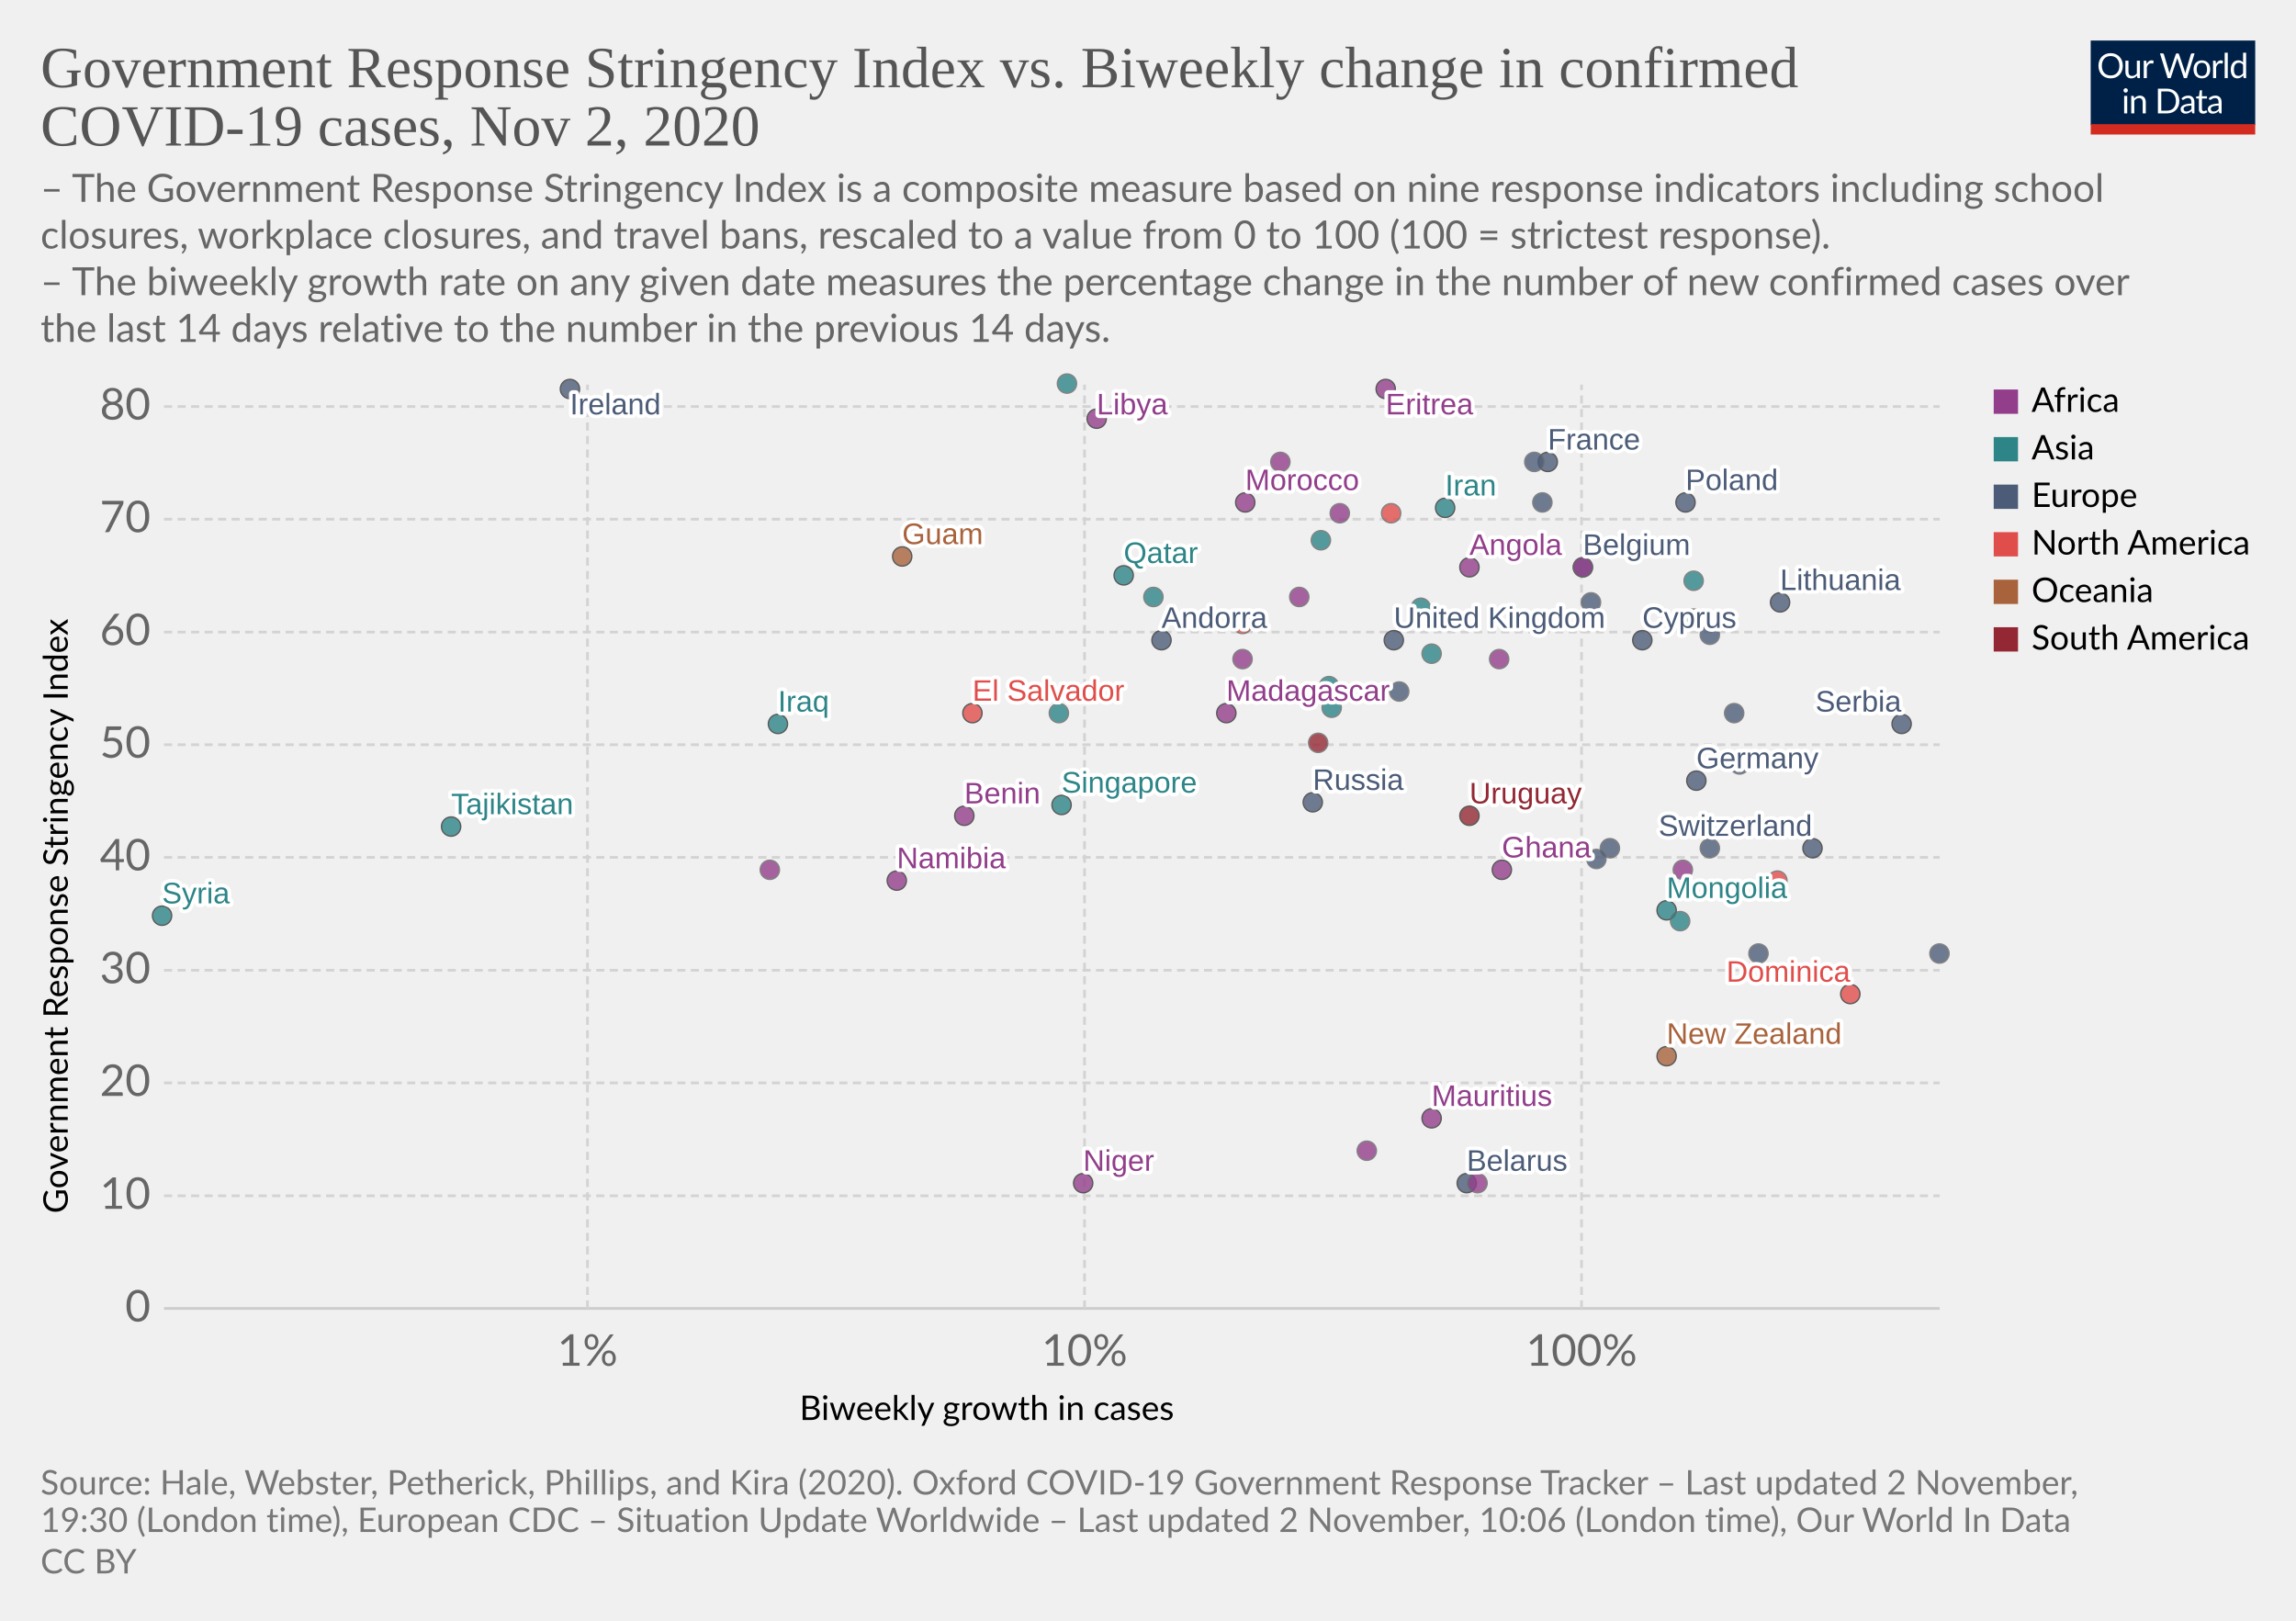
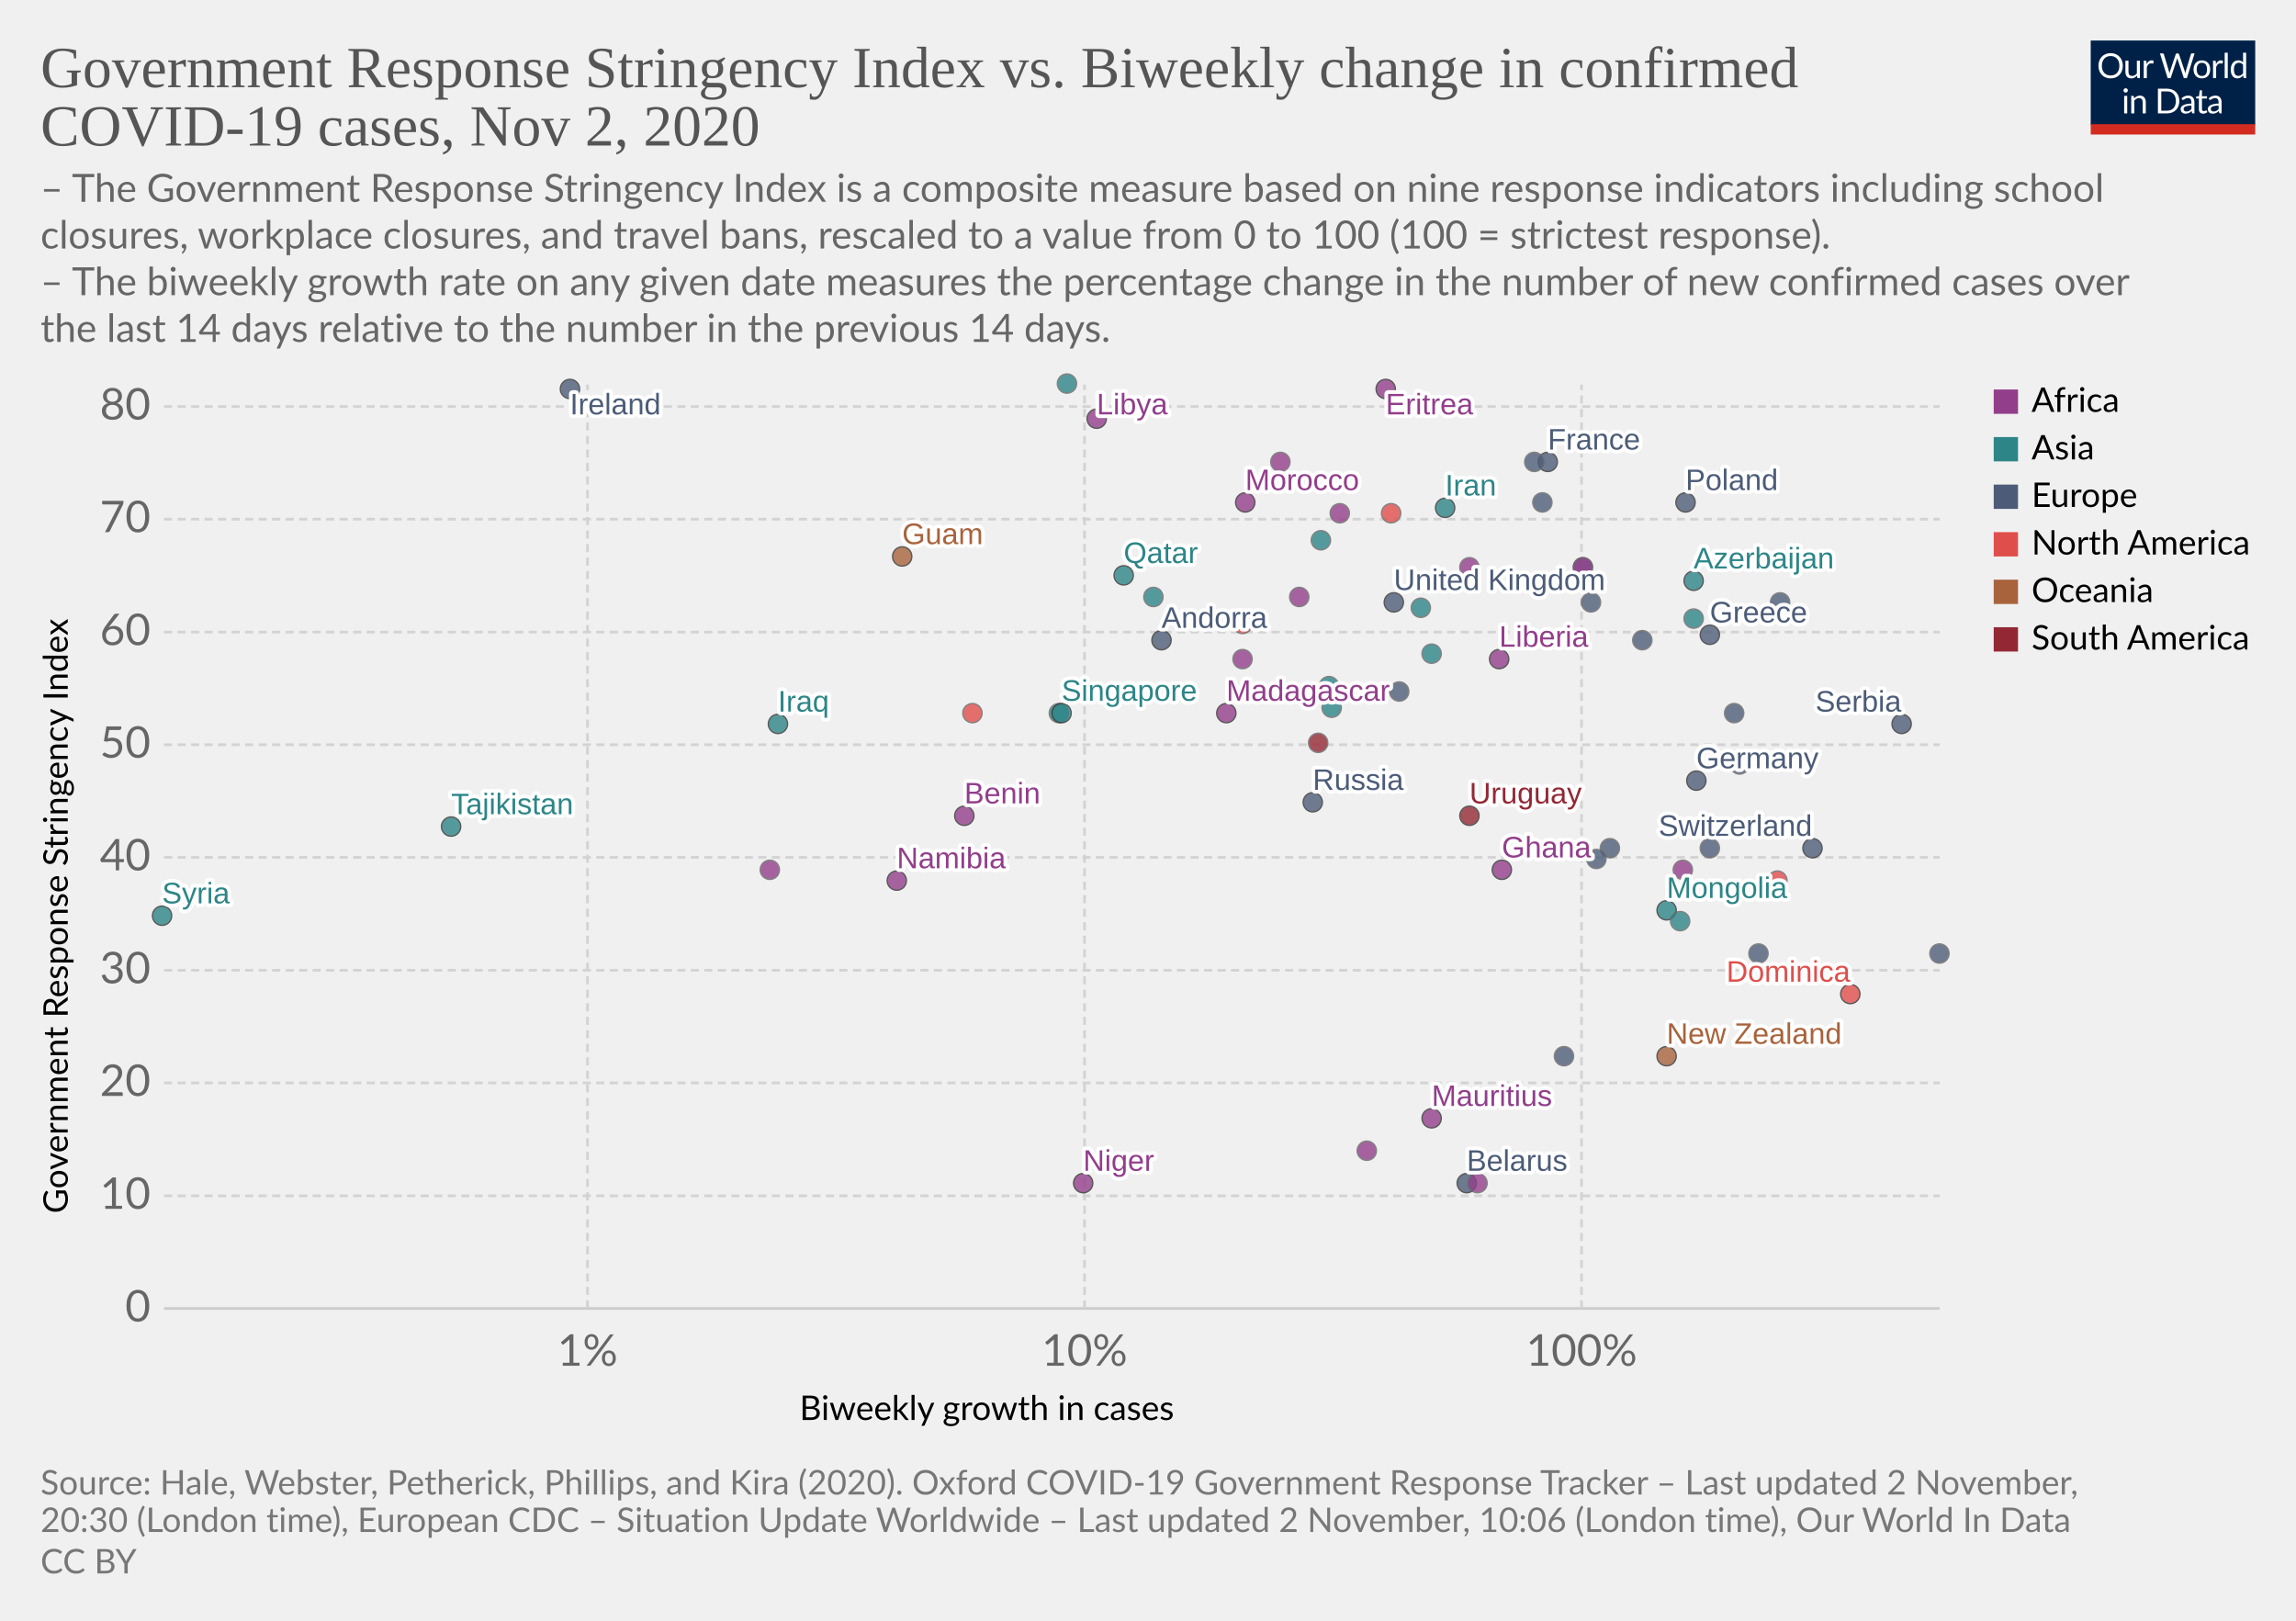
<svg xmlns="http://www.w3.org/2000/svg" version="1.1" style="background-color:#fff;-webkit-font-smoothing:antialiased" width="850" height="600" viewBox="0 0 850 600" font-family="Lato,'Helvetica Neue',Helvetica,Arial,sans-serif" font-size="18" text-rendering="optimizeLegibility">
  <g class="HeaderView">
    <g transform="matrix(.29 0 0 .29 774 15)">
      <svg width="210" height="120" viewBox="0 0 210 120" fill="none">
        <g clip-path="url(#clip0)">
          <path d="M0 0h210v107.89H0V0z" fill="#002147" />
          <path d="M40.98 32.25c0 2.36-.38 4.53-1.12 6.51a14.26 14.26 0 01-8.1 8.4c-1.9.78-4.02 1.17-6.34 1.17a16.6 16.6 0 01-6.33-1.17 14.31 14.31 0 01-8.08-8.4 18.29 18.29 0 01-1.12-6.51c0-2.36.38-4.53 1.12-6.5a14.32 14.32 0 018.07-8.44c1.92-.8 4.03-1.19 6.34-1.19 2.32 0 4.43.4 6.34 1.19 1.92.8 3.56 1.9 4.93 3.34a14.87 14.87 0 013.17 5.1 18.1 18.1 0 011.12 6.5zm-4.38 0c0-1.94-.26-3.68-.8-5.22a10.91 10.91 0 00-2.24-3.89 9.68 9.68 0 00-3.52-2.46 11.95 11.95 0 00-4.62-.86c-1.68 0-3.21.28-4.6.86a9.88 9.88 0 00-3.54 2.46 10.91 10.91 0 00-2.24 3.9c-.53 1.53-.8 3.27-.8 5.2 0 1.94.27 3.68.8 5.22a11.17 11.17 0 002.24 3.9 10.01 10.01 0 003.55 2.44c1.38.56 2.9.83 4.6.83 1.7 0 3.24-.27 4.61-.83a9.8 9.8 0 003.52-2.44 11.17 11.17 0 002.25-3.9c.53-1.54.8-3.28.8-5.21zm26.22-6.54V48H60.5c-.56 0-.9-.27-1.05-.81l-.31-2.4a12.45 12.45 0 01-3.26 2.6c-1.2.64-2.58.96-4.13.96-1.22 0-2.3-.2-3.24-.6a6.52 6.52 0 01-2.33-1.7 7.37 7.37 0 01-1.43-2.67c-.3-1.04-.46-2.2-.46-3.45V25.7h3.91v14.22c0 1.68.38 2.99 1.15 3.91.77.93 1.96 1.39 3.54 1.39 1.16 0 2.24-.27 3.23-.82a10.42 10.42 0 002.8-2.28V25.7h3.91zm8.61 4.47a9.94 9.94 0 012.6-3.56 5.64 5.64 0 013.76-1.3c.47 0 .92.05 1.34.15.44.1.83.27 1.17.49l-.3 2.92c-.09.37-.3.55-.66.55-.2 0-.5-.04-.9-.13a6.21 6.21 0 00-3.24.18c-.54.2-1.03.5-1.47.92-.42.4-.81.9-1.17 1.5-.33.58-.64 1.26-.92 2.02V48H67.7V25.71h2.25c.42 0 .72.08.88.25.16.16.27.44.33.83l.26 3.39zm61.16-13.7L122.75 48h-3.82l-7.99-24.05a21.95 21.95 0 01-.42-1.58 38.36 38.36 0 01-.44 1.58L102.05 48h-3.83L88.4 16.47h3.54c.38 0 .7.1.95.29.26.2.43.43.5.73l6.52 21.9c.1.4.2.83.28 1.28.1.46.2.94.29 1.46l.3-1.46c.12-.47.25-.9.38-1.27l7.41-21.91c.1-.25.26-.48.51-.69.27-.22.58-.33.95-.33h1.23c.38 0 .69.1.92.29.24.2.41.43.53.73l7.4 21.9a28.4 28.4 0 01.68 2.62 29.52 29.52 0 01.52-2.61l6.54-21.91c.07-.27.23-.5.48-.7.27-.21.58-.32.95-.32h3.32zm9.35 8.88c1.63 0 3.1.27 4.4.82a9.43 9.43 0 015.46 5.94c.5 1.4.74 2.98.74 4.73 0 1.76-.25 3.34-.74 4.75a9.43 9.43 0 01-5.46 5.92c-1.3.52-2.77.79-4.4.79-1.64 0-3.12-.27-4.44-.8a9.42 9.42 0 01-3.35-2.3c-.92-1-1.63-2.2-2.13-3.61-.49-1.41-.73-3-.73-4.75s.24-3.33.73-4.73c.5-1.43 1.2-2.64 2.13-3.63a9.4 9.4 0 013.35-2.31c1.32-.55 2.8-.82 4.44-.82zm0 19.89c2.2 0 3.84-.73 4.93-2.2 1.08-1.48 1.63-3.54 1.63-6.18 0-2.66-.55-4.72-1.63-6.2-1.09-1.49-2.73-2.23-4.93-2.23-1.12 0-2.09.2-2.93.57a5.7 5.7 0 00-2.06 1.65 7.5 7.5 0 00-1.24 2.67c-.26 1.04-.4 2.22-.4 3.54 0 2.64.55 4.7 1.64 6.18 1.1 1.47 2.76 2.2 4.99 2.2zm17.97-15.07a9.94 9.94 0 012.6-3.56 5.64 5.64 0 013.76-1.3c.47 0 .91.05 1.34.15.44.1.83.27 1.16.49l-.28 2.92c-.09.37-.31.55-.66.55-.2 0-.5-.04-.9-.13a6.2 6.2 0 00-3.24.18c-.54.2-1.03.5-1.47.92-.43.4-.82.9-1.17 1.5a13.1 13.1 0 00-.92 2.02V48h-3.94V25.71h2.24c.43 0 .72.08.88.25.17.16.28.44.33.83l.27 3.39zm15.04-14.59V48h-3.92V15.6h3.92zm19.55 15.43a6.22 6.22 0 00-2.38-2.05 6.7 6.7 0 00-2.86-.6c-2.07 0-3.66.75-4.77 2.23-1.12 1.48-1.68 3.6-1.68 6.33 0 1.46.13 2.7.38 3.74a7.29 7.29 0 001.1 2.56 4.35 4.35 0 001.78 1.45c.7.3 1.5.46 2.4.46 1.29 0 2.41-.3 3.36-.88a9.6 9.6 0 002.67-2.49V31.02zm3.91-15.43V48h-2.33c-.56 0-.9-.27-1.06-.81l-.35-2.71a12.13 12.13 0 01-3.25 2.77 8.28 8.28 0 01-4.23 1.06 7.31 7.31 0 01-6.14-2.9c-.73-.96-1.3-2.15-1.69-3.57a18.35 18.35 0 01.07-9.48 11.29 11.29 0 011.89-3.7 8.7 8.7 0 017.06-3.34 7.96 7.96 0 016.12 2.62V15.59h3.91zM46.61 70.71V93H42.7V70.71h3.91zm.84-7c0 .39-.08.75-.24 1.09a2.81 2.81 0 01-1.52 1.47 2.67 2.67 0 01-2.16 0 2.9 2.9 0 01-1.45-1.47 2.67 2.67 0 010-2.16c.15-.35.35-.65.6-.9.25-.27.53-.47.85-.62a2.67 2.67 0 012.16 0c.35.15.65.35.9.62.27.25.47.55.62.9.16.34.24.7.24 1.08zm7.97 10.24c.49-.54 1-1.04 1.54-1.48a9.85 9.85 0 013.66-1.84 8.96 8.96 0 015.43.35c.94.4 1.72.97 2.33 1.71a7.36 7.36 0 011.43 2.67c.32 1.04.49 2.19.49 3.45V93h-3.94V78.81c0-1.69-.4-3-1.17-3.92-.76-.93-1.93-1.4-3.5-1.4a6.6 6.6 0 00-3.25.83c-1 .56-1.92 1.31-2.77 2.27V93h-3.94V70.71h2.35c.56 0 .9.28 1.04.82l.3 2.42zm57.7 3.3c0 2.36-.37 4.5-1.11 6.44a14.3 14.3 0 01-3.17 4.98 14.1 14.1 0 01-4.93 3.2c-1.9.76-4.02 1.13-6.33 1.13H85.8V61.47h11.77c2.31 0 4.42.39 6.33 1.15a13.8 13.8 0 018.1 8.18 17.75 17.75 0 011.12 6.45zm-4.37 0c0-1.94-.26-3.67-.8-5.2a10.94 10.94 0 00-2.23-3.87 9.57 9.57 0 00-3.53-2.42 12.23 12.23 0 00-4.61-.83h-7.5v24.62h7.5c1.7 0 3.24-.28 4.61-.84a9.7 9.7 0 003.53-2.4 10.94 10.94 0 002.24-3.87c.53-1.53.8-3.26.8-5.2zm19.8 5.72c-1.8.06-3.34.2-4.62.44-1.26.22-2.3.51-3.1.88-.8.36-1.37.8-1.74 1.3-.35.5-.53 1.05-.53 1.67 0 .58.1 1.1.3 1.52a3 3 0 00.76 1.05c.34.27.73.46 1.17.6.45.11.94.17 1.45.17a7.28 7.28 0 003.5-.81 11.95 11.95 0 002.82-2.2v-4.62zm-12.65-9.11a12.73 12.73 0 013.98-2.66c1.43-.59 3-.88 4.73-.88 1.25 0 2.36.2 3.33.61a6.81 6.81 0 013.94 4.38c.33 1.04.5 2.19.5 3.43V93h-1.74a1.8 1.8 0 01-.88-.18c-.2-.13-.36-.38-.48-.74l-.44-2.12c-.59.55-1.16 1.03-1.72 1.46a9.48 9.48 0 01-3.74 1.7c-.69.15-1.46.23-2.3.23-.87 0-1.69-.12-2.45-.35a5.34 5.34 0 01-3.34-2.93 6.64 6.64 0 01-.49-2.64c0-.88.25-1.72.73-2.53a6.33 6.33 0 012.35-2.17c1.09-.63 2.5-1.15 4.25-1.54 1.75-.41 3.89-.65 6.42-.7v-1.75c0-1.73-.37-3.03-1.12-3.91-.75-.9-1.84-1.34-3.28-1.34-.97 0-1.78.12-2.44.37-.64.23-1.2.5-1.7.81l-1.23.82c-.33.23-.67.35-1 .35-.27 0-.5-.07-.69-.2a2.1 2.1 0 01-.48-.53l-.7-1.25zm27.67 19.5c-1.76 0-3.12-.5-4.07-1.48-.94-.98-1.41-2.4-1.41-4.25V74h-2.68a.9.9 0 01-.6-.2c-.16-.14-.24-.36-.24-.66v-1.56l3.65-.46.9-6.89a.9.9 0 01.29-.52.88.88 0 01.62-.22H142v7.67h6.44V74H142v13.38c0 .94.22 1.63.68 2.09.45.45 1.04.68 1.76.68a3.21 3.21 0 001.85-.53l.55-.35c.16-.12.3-.18.41-.18.2 0 .4.13.55.38l1.15 1.87a7.45 7.45 0 01-2.44 1.5c-.96.35-1.94.52-2.95.52zm19.68-10.4c-1.8.07-3.34.21-4.62.45-1.26.22-2.3.51-3.1.88-.8.36-1.37.8-1.74 1.3-.35.5-.53 1.05-.53 1.67 0 .58.1 1.1.3 1.52.18.42.44.77.76 1.05.34.27.73.46 1.17.6.45.11.94.17 1.45.17a7.3 7.3 0 003.5-.81 12.04 12.04 0 002.82-2.2v-4.62zm-12.65-9.1a12.72 12.72 0 013.99-2.66c1.42-.59 3-.88 4.72-.88 1.25 0 2.36.2 3.33.61a6.81 6.81 0 013.94 4.38c.33 1.04.5 2.19.5 3.43V93h-1.74a1.8 1.8 0 01-.88-.18c-.2-.13-.36-.38-.48-.74l-.44-2.12c-.59.55-1.16 1.03-1.72 1.46a9.48 9.48 0 01-3.74 1.7c-.69.15-1.46.23-2.3.23-.87 0-1.69-.12-2.45-.35a5.33 5.33 0 01-3.34-2.93 6.62 6.62 0 01-.49-2.64c0-.88.25-1.72.73-2.53a6.33 6.33 0 012.35-2.17c1.09-.63 2.5-1.15 4.25-1.54a31.2 31.2 0 016.42-.7v-1.75c0-1.73-.37-3.03-1.12-3.91-.75-.9-1.84-1.34-3.28-1.34-.97 0-1.78.12-2.44.37-.64.23-1.2.5-1.7.81-.46.3-.87.57-1.22.82-.34.23-.68.35-1.02.35-.26 0-.49-.07-.68-.2a1.88 1.88 0 01-.48-.53l-.7-1.25z" fill="#fff" />
          <path fill="#D42B21" d="M0 106.79h210V120H0z" />
        </g>
        <defs>
          <clipPath id="clip0">
            <path fill="#fff" d="M0 0h210v120H0z" />
          </clipPath>
        </defs>
      </svg>
    </g>
    <a href="https://ourworldindata.org/grapher/government-response-stringency-index-vs-biweekly-change-in-confirmed-covid-19-cases?time=latest" target="_blank" rel="noopener" font-family="&quot;Playfair Display&quot;,Georgia,&quot;Times New Roman&quot;,serif">
      <text font-size="21.6" x="15" y="32.3" fill="#555">
        <tspan x="15" y="32.28">Government Response Stringency Index vs. Biweekly change in confirmed</tspan>
        <tspan x="15" y="53.88">COVID-19 cases, Nov 2, 2020</tspan>
      </text>
    </a>
    <text font-size="14.4" x="15" y="74.7" fill="#666">
      <tspan x="15" y="74.72">– The Government Response Stringency Index is a composite measure based on nine response indicators including school</tspan>
      <tspan x="15" y="92">closures, workplace closures, and travel bans, rescaled to a value from 0 to 100 (100 = strictest response).</tspan>
      <tspan x="15" y="109.28"> – The biweekly growth rate on any given date measures the percentage change in the number of new confirmed cases over</tspan>
      <tspan x="15" y="126.56">the last 14 days relative to the number in the previous 14 days.</tspan>
    </text>
  </g>
  <g class="ScatterPlot">
    <g class="DualAxisView">
      <g class="HorizontalAxis">
        <text font-size="12.6" x="296" y="525.7">
          <tspan x="295.99" y="525.68">Biweekly growth in cases</tspan>
        </text>
        <text x="217.5" y="505.6" fill="#666" text-anchor="middle" font-size="16.2">1%</text>
        <text x="401.5" y="505.6" fill="#666" text-anchor="middle" font-size="16.2">10%</text>
        <text x="585.5" y="505.6" fill="#666" text-anchor="middle" font-size="16.2">100%</text>
      </g>
      <g class="VerticalAxis">
        <text font-size="12.6" x="-449.2" y="25.1" transform="rotate(-90)">
          <tspan x="-449.2" y="25.08">Government Response Stringency Index</tspan>
        </text>
        <text x="55.74" y="484.4" fill="#666" dominant-baseline="middle" text-anchor="end" font-size="16.2">0</text>
        <text x="55.74" y="442.7" fill="#666" dominant-baseline="middle" text-anchor="end" font-size="16.2">10</text>
        <text x="55.74" y="400.9" fill="#666" dominant-baseline="middle" text-anchor="end" font-size="16.2">20</text>
        <text x="55.74" y="359.2" fill="#666" dominant-baseline="middle" text-anchor="end" font-size="16.2">30</text>
        <text x="55.74" y="317.4" fill="#666" dominant-baseline="middle" text-anchor="end" font-size="16.2">40</text>
        <text x="55.74" y="275.7" fill="#666" dominant-baseline="middle" text-anchor="end" font-size="16.2">50</text>
        <text x="55.74" y="234" fill="#666" dominant-baseline="middle" text-anchor="end" font-size="16.2">60</text>
        <text x="55.74" y="192.2" fill="#666" dominant-baseline="middle" text-anchor="end" font-size="16.2">70</text>
        <text x="55.74" y="150.5" fill="#666" dominant-baseline="middle" text-anchor="end" font-size="16.2">80</text>
      </g>
      <g class="AxisGridLines horizontalLines">
        <path stroke="#ccc" d="M60.74 484.4h657.35" />
        <path stroke="#d3d3d3" stroke-dasharray="3,2" d="M60.74 442.7h657.35M60.74 400.9h657.35M60.74 359.2h657.35M60.74 317.4h657.35M60.74 275.7h657.35M60.74 234h657.35M60.74 192.2h657.35M60.74 150.5h657.35" />
      </g>
      <g class="AxisGridLines verticalLines" stroke="#d3d3d3" stroke-dasharray="3,2">
        <path d="M217.5 484.4v-342M401.5 484.4v-342M585.5 484.4v-342" />
      </g>
    </g>
    <g class="PointsWithLabels clickable" clip-path="url(#a)" font-family="Arial, sans-serif">
      <path fill="rgba(255,255,255,0)" d="M60.74 142.4h657.35v342H60.74z" />
      <defs>
        <clipPath id="a">
          <path d="M50.74 132.4h677.35v362H50.74z" />
        </clipPath>
      </defs>
      <g class="key-United-Kingdom_0">
-         <circle cx="516" cy="237" r="3.57" fill="#4C5C78" opacity=".8" stroke="#333" stroke-width=".5" />
+         <circle cx="516" cy="223" r="3.57" fill="#4C5C78" opacity=".8" stroke="#333" stroke-width=".5" />
      </g>
      <g class="key-Ireland_0">
        <circle cx="211" cy="144" r="3.57" fill="#4C5C78" opacity=".8" stroke="#333" stroke-width=".5" />
      </g>
      <g class="key-France_0">
        <circle cx="573" cy="171" r="3.57" fill="#4C5C78" opacity=".8" stroke="#333" stroke-width=".5" />
      </g>
      <g class="key-Belgium_0">
-         <circle cx="586" cy="210" r="3.57" fill="#4C5C78" opacity=".8" stroke="#333" stroke-width=".5" />
+         <circle cx="586" cy="210" r="3.57" fill="#4C5C78" opacity=".8" stroke="#666" stroke-width=".5" />
      </g>
      <g class="key-Germany_0">
        <circle cx="628" cy="289" r="3.57" fill="#4C5C78" opacity=".8" stroke="#333" stroke-width=".5" />
      </g>
      <g class="key-Switzerland_0">
        <circle cx="671" cy="314" r="3.57" fill="#4C5C78" opacity=".8" stroke="#333" stroke-width=".5" />
      </g>
      <g class="key-Poland_0">
        <circle cx="624" cy="186" r="3.57" fill="#4C5C78" opacity=".8" stroke="#333" stroke-width=".5" />
      </g>
      <g class="key-Russia_0">
        <circle cx="486" cy="297" r="3.57" fill="#4C5C78" opacity=".8" stroke="#333" stroke-width=".5" />
      </g>
      <g class="key-Andorra_0">
        <circle cx="430" cy="237" r="3.57" fill="#4C5C78" opacity=".8" stroke="#333" stroke-width=".5" />
      </g>
      <g class="key-Angola_0">
-         <circle cx="544" cy="210" r="3.57" fill="#923E8B" opacity=".8" stroke="#333" stroke-width=".5" />
+         <circle cx="544" cy="210" r="3.57" fill="#923E8B" opacity=".8" stroke="#666" stroke-width=".5" />
      </g>
      <g class="key-Azerbaijan_0">
-         <circle cx="627" cy="215" r="3.57" fill="#2D8587" opacity=".8" stroke="#666" stroke-width=".5" />
+         <circle cx="627" cy="215" r="3.57" fill="#2D8587" opacity=".8" stroke="#333" stroke-width=".5" />
      </g>
      <g class="key-Malaysia_0">
        <circle cx="526" cy="225" r="3.57" fill="#2D8587" opacity=".8" stroke="#666" stroke-width=".5" />
      </g>
      <g class="key-Madagascar_0">
        <circle cx="454" cy="264" r="3.57" fill="#923E8B" opacity=".8" stroke="#333" stroke-width=".5" />
      </g>
      <g class="key-Lithuania_0">
-         <circle cx="659" cy="223" r="3.57" fill="#4C5C78" opacity=".8" stroke="#333" stroke-width=".5" />
+         <circle cx="659" cy="223" r="3.57" fill="#4C5C78" opacity=".8" stroke="#666" stroke-width=".5" />
      </g>
      <g class="key-Libya_0">
        <circle cx="406" cy="155" r="3.57" fill="#923E8B" opacity=".8" stroke="#333" stroke-width=".5" />
      </g>
      <g class="key-Liberia_0">
-         <circle cx="555" cy="244" r="3.57" fill="#923E8B" opacity=".8" stroke="#666" stroke-width=".5" />
+         <circle cx="555" cy="244" r="3.57" fill="#923E8B" opacity=".8" stroke="#333" stroke-width=".5" />
      </g>
      <g class="key-Kyrgyzstan_0">
        <circle cx="530" cy="242" r="3.57" fill="#2D8587" opacity=".8" stroke="#666" stroke-width=".5" />
      </g>
      <g class="key-South-Korea_0">
        <circle cx="492" cy="254" r="3.57" fill="#2D8587" opacity=".8" stroke="#666" stroke-width=".5" />
      </g>
      <g class="key-Kenya_0">
        <circle cx="586" cy="210" r="3.57" fill="#923E8B" opacity=".8" stroke="#666" stroke-width=".5" />
      </g>
      <g class="key-Iraq_0">
        <circle cx="288" cy="268" r="3.57" fill="#2D8587" opacity=".8" stroke="#333" stroke-width=".5" />
      </g>
      <g class="key-Iran_0">
        <circle cx="535" cy="188" r="3.57" fill="#2D8587" opacity=".8" stroke="#333" stroke-width=".5" />
      </g>
      <g class="key-Hungary_0">
        <circle cx="596" cy="314" r="3.57" fill="#4C5C78" opacity=".8" stroke="#666" stroke-width=".5" />
      </g>
      <g class="key-Belarus_0">
        <circle cx="543" cy="438" r="3.57" fill="#4C5C78" opacity=".8" stroke="#333" stroke-width=".5" />
      </g>
      <g class="key-Benin_0">
        <circle cx="357" cy="302" r="3.57" fill="#923E8B" opacity=".8" stroke="#333" stroke-width=".5" />
      </g>
      <g class="key-Bosnia-and-Herzegovina_0">
        <circle cx="633" cy="314" r="3.57" fill="#4C5C78" opacity=".8" stroke="#666" stroke-width=".5" />
      </g>
      <g class="key-Bulgaria_0">
        <circle cx="644" cy="283" r="3.57" fill="#4C5C78" opacity=".8" stroke="#666" stroke-width=".5" />
      </g>
      <g class="key-Burundi_0">
        <circle cx="547" cy="438" r="3.57" fill="#923E8B" opacity=".8" stroke="#666" stroke-width=".5" />
      </g>
      <g class="key-Canada_0">
        <circle cx="460" cy="231" r="3.57" fill="#E04E4B" opacity=".8" stroke="#666" stroke-width=".5" />
      </g>
      <g class="key-Uruguay_0">
        <circle cx="544" cy="302" r="3.57" fill="#932834" opacity=".8" stroke="#333" stroke-width=".5" />
      </g>
      <g class="key-Romania_0">
        <circle cx="518" cy="256" r="3.57" fill="#4C5C78" opacity=".8" stroke="#666" stroke-width=".5" />
      </g>
      <g class="key-Puerto-Rico_0">
        <circle cx="515" cy="190" r="3.57" fill="#E04E4B" opacity=".8" stroke="#666" stroke-width=".5" />
      </g>
      <g class="key-Portugal_0">
        <circle cx="589" cy="223" r="3.57" fill="#4C5C78" opacity=".8" stroke="#666" stroke-width=".5" />
      </g>
      <g class="key-Pakistan_0">
        <circle cx="493" cy="262" r="3.57" fill="#2D8587" opacity=".8" stroke="#666" stroke-width=".5" />
      </g>
      <g class="key-Niger_0">
        <circle cx="401" cy="438" r="3.57" fill="#923E8B" opacity=".8" stroke="#333" stroke-width=".5" />
      </g>
      <g class="key-New-Zealand_0">
        <circle cx="617" cy="391" r="3.57" fill="#A8633C" opacity=".8" stroke="#333" stroke-width=".5" />
      </g>
      <g class="key-Namibia_0">
        <circle cx="332" cy="326" r="3.57" fill="#923E8B" opacity=".8" stroke="#333" stroke-width=".5" />
      </g>
      <g class="key-Mozambique_0">
        <circle cx="481" cy="221" r="3.57" fill="#923E8B" opacity=".8" stroke="#666" stroke-width=".5" />
      </g>
      <g class="key-Morocco_0">
        <circle cx="461" cy="186" r="3.57" fill="#923E8B" opacity=".8" stroke="#333" stroke-width=".5" />
      </g>
      <g class="key-Mongolia_0">
        <circle cx="617" cy="337" r="3.57" fill="#2D8587" opacity=".8" stroke="#333" stroke-width=".5" />
      </g>
      <g class="key-Mauritania_0">
        <circle cx="506" cy="426" r="3.57" fill="#923E8B" opacity=".8" stroke="#666" stroke-width=".5" />
      </g>
      <g class="key-Croatia_0">
        <circle cx="651" cy="353" r="3.57" fill="#4C5C78" opacity=".8" stroke="#666" stroke-width=".5" />
      </g>
      <g class="key-China_0">
        <circle cx="395" cy="142" r="3.57" fill="#2D8587" opacity=".8" stroke="#666" stroke-width=".5" />
      </g>
      <g class="key-Bermuda_0">
        <circle cx="658" cy="326" r="3.57" fill="#E04E4B" opacity=".8" stroke="#666" stroke-width=".5" />
      </g>
      <g class="key-Dominica_0">
        <circle cx="685" cy="368" r="3.57" fill="#E04E4B" opacity=".8" stroke="#333" stroke-width=".5" />
      </g>
      <g class="key-Ecuador_0">
        <circle cx="488" cy="275" r="3.57" fill="#932834" opacity=".8" stroke="#666" stroke-width=".5" />
      </g>
      <g class="key-Kuwait_0">
        <circle cx="427" cy="221" r="3.57" fill="#2D8587" opacity=".8" stroke="#666" stroke-width=".5" />
      </g>
      <g class="key-Mauritius_0">
        <circle cx="530" cy="414" r="3.57" fill="#923E8B" opacity=".8" stroke="#333" stroke-width=".5" />
      </g>
      <g class="key-Egypt_0">
        <circle cx="496" cy="190" r="3.57" fill="#923E8B" opacity=".8" stroke="#666" stroke-width=".5" />
      </g>
      <g class="key-Uganda_0">
        <circle cx="460" cy="244" r="3.57" fill="#923E8B" opacity=".8" stroke="#666" stroke-width=".5" />
      </g>
      <g class="key-Turkey_0">
        <circle cx="489" cy="200" r="3.57" fill="#2D8587" opacity=".8" stroke="#666" stroke-width=".5" />
      </g>
      <g class="key-Tunisia_0">
        <circle cx="474" cy="171" r="3.57" fill="#923E8B" opacity=".8" stroke="#666" stroke-width=".5" />
      </g>
      <g class="key-United-Arab-Emirates_0">
        <circle cx="392" cy="264" r="3.57" fill="#2D8587" opacity=".8" stroke="#666" stroke-width=".5" />
      </g>
      <g class="key-Tajikistan_0">
        <circle cx="167" cy="306" r="3.57" fill="#2D8587" opacity=".8" stroke="#333" stroke-width=".5" />
      </g>
      <g class="key-Syria_0">
        <circle cx="60" cy="339" r="3.57" fill="#2D8587" opacity=".8" stroke="#333" stroke-width=".5" />
      </g>
      <g class="key-South-Africa_0">
        <circle cx="285" cy="322" r="3.57" fill="#923E8B" opacity=".8" stroke="#666" stroke-width=".5" />
      </g>
      <g class="key-Slovakia_0">
        <circle cx="568" cy="171" r="3.57" fill="#4C5C78" opacity=".8" stroke="#666" stroke-width=".5" />
      </g>
      <g class="key-Singapore_0">
-         <circle cx="393" cy="298" r="3.57" fill="#2D8587" opacity=".8" stroke="#333" stroke-width=".5" />
+         <circle cx="393" cy="264" r="3.57" fill="#2D8587" opacity=".8" stroke="#333" stroke-width=".5" />
      </g>
      <g class="key-Serbia_0">
        <circle cx="704" cy="268" r="3.57" fill="#4C5C78" opacity=".8" stroke="#333" stroke-width=".5" />
      </g>
      <g class="key-Sri-Lanka_0">
        <circle cx="622" cy="341" r="3.57" fill="#2D8587" opacity=".8" stroke="#666" stroke-width=".5" />
      </g>
      <g class="key-Greece_0">
-         <circle cx="633" cy="235" r="3.57" fill="#4C5C78" opacity=".8" stroke="#666" stroke-width=".5" />
+         <circle cx="633" cy="235" r="3.57" fill="#4C5C78" opacity=".8" stroke="#333" stroke-width=".5" />
      </g>
      <g class="key-Ghana_0">
        <circle cx="556" cy="322" r="3.57" fill="#923E8B" opacity=".8" stroke="#333" stroke-width=".5" />
      </g>
      <g class="key-Georgia_0">
        <circle cx="627" cy="229" r="3.57" fill="#2D8587" opacity=".8" stroke="#666" stroke-width=".5" />
      </g>
      <g class="key-Djibouti_0">
        <circle cx="623" cy="322" r="3.57" fill="#923E8B" opacity=".8" stroke="#666" stroke-width=".5" />
      </g>
+       <g class="key-Estonia_0">
+         <circle cx="579" cy="391" r="3.57" fill="#4C5C78" opacity=".8" stroke="#666" stroke-width=".5" />
+       </g>
      <g class="key-Eritrea_0">
        <circle cx="513" cy="144" r="3.57" fill="#923E8B" opacity=".8" stroke="#333" stroke-width=".5" />
      </g>
      <g class="key-Denmark_0">
        <circle cx="591" cy="318" r="3.57" fill="#4C5C78" opacity=".8" stroke="#666" stroke-width=".5" />
      </g>
      <g class="key-Czech-Republic_0">
        <circle cx="571" cy="186" r="3.57" fill="#4C5C78" opacity=".8" stroke="#666" stroke-width=".5" />
      </g>
      <g class="key-Cyprus_0">
-         <circle cx="608" cy="237" r="3.57" fill="#4C5C78" opacity=".8" stroke="#333" stroke-width=".5" />
+         <circle cx="608" cy="237" r="3.57" fill="#4C5C78" opacity=".8" stroke="#666" stroke-width=".5" />
      </g>
      <g class="key-Qatar_0">
        <circle cx="416" cy="213" r="3.57" fill="#2D8587" opacity=".8" stroke="#333" stroke-width=".5" />
      </g>
      <g class="key-San-Marino_0">
        <circle cx="718" cy="353" r="3.57" fill="#4C5C78" opacity=".8" stroke="#666" stroke-width=".5" />
      </g>
      <g class="key-Guam_0">
        <circle cx="334" cy="206" r="3.57" fill="#A8633C" opacity=".8" stroke="#333" stroke-width=".5" />
      </g>
      <g class="key-El-Salvador_0">
-         <circle cx="360" cy="264" r="3.57" fill="#E04E4B" opacity=".8" stroke="#333" stroke-width=".5" />
+         <circle cx="360" cy="264" r="3.57" fill="#E04E4B" opacity=".8" stroke="#666" stroke-width=".5" />
      </g>
      <g class="key-Kosovo_0">
        <circle cx="642" cy="264" r="3.57" fill="#4C5C78" opacity=".8" stroke="#666" stroke-width=".5" />
      </g>
      <g class="backgroundLabels" fill="#333" font-size="11" font-weight="400">
-         <text x="516" y="232.43" fill="#fff" stroke="#fff" stroke-linecap="round" stroke-linejoin="round" stroke-width=".25em">United Kingdom</text>
-         <text x="516" y="232.43" fill="#4C5C78">United Kingdom</text>
+         <text x="516" y="218.43" fill="#fff" stroke="#fff" stroke-linecap="round" stroke-linejoin="round" stroke-width=".25em">United Kingdom</text>
+         <text x="516" y="218.43" fill="#4C5C78">United Kingdom</text>
        <text x="211" y="153.4" fill="#fff" stroke="#fff" stroke-linecap="round" stroke-linejoin="round" stroke-width=".25em">Ireland</text>
        <text x="211" y="153.4" fill="#4C5C78">Ireland</text>
        <text x="573" y="166.43" fill="#fff" stroke="#fff" stroke-linecap="round" stroke-linejoin="round" stroke-width=".25em">France</text>
        <text x="573" y="166.43" fill="#4C5C78">France</text>
-         <text x="586" y="205.43" fill="#fff" stroke="#fff" stroke-linecap="round" stroke-linejoin="round" stroke-width=".25em">Belgium</text>
-         <text x="586" y="205.43" fill="#4C5C78">Belgium</text>
        <text x="628" y="284.43" fill="#fff" stroke="#fff" stroke-linecap="round" stroke-linejoin="round" stroke-width=".25em">Germany</text>
        <text x="628" y="284.43" fill="#4C5C78">Germany</text>
        <text x="614.02" y="309.43" fill="#fff" stroke="#fff" stroke-linecap="round" stroke-linejoin="round" stroke-width=".25em">Switzerland</text>
        <text x="614.02" y="309.43" fill="#4C5C78">Switzerland</text>
        <text x="624" y="181.43" fill="#fff" stroke="#fff" stroke-linecap="round" stroke-linejoin="round" stroke-width=".25em">Poland</text>
        <text x="624" y="181.43" fill="#4C5C78">Poland</text>
        <text x="486" y="292.43" fill="#fff" stroke="#fff" stroke-linecap="round" stroke-linejoin="round" stroke-width=".25em">Russia</text>
        <text x="486" y="292.43" fill="#4C5C78">Russia</text>
        <text x="430" y="232.43" fill="#fff" stroke="#fff" stroke-linecap="round" stroke-linejoin="round" stroke-width=".25em">Andorra</text>
        <text x="430" y="232.43" fill="#4C5C78">Andorra</text>
-         <text x="544" y="205.43" fill="#fff" stroke="#fff" stroke-linecap="round" stroke-linejoin="round" stroke-width=".25em">Angola</text>
-         <text x="544" y="205.43" fill="#923E8B">Angola</text>
+         <text x="627" y="210.43" fill="#fff" stroke="#fff" stroke-linecap="round" stroke-linejoin="round" stroke-width=".25em">Azerbaijan</text>
+         <text x="627" y="210.43" fill="#2D8587">Azerbaijan</text>
        <text x="454" y="259.43" fill="#fff" stroke="#fff" stroke-linecap="round" stroke-linejoin="round" stroke-width=".25em">Madagascar</text>
        <text x="454" y="259.43" fill="#923E8B">Madagascar</text>
-         <text x="659" y="218.43" fill="#fff" stroke="#fff" stroke-linecap="round" stroke-linejoin="round" stroke-width=".25em">Lithuania</text>
-         <text x="659" y="218.43" fill="#4C5C78">Lithuania</text>
        <text x="406" y="153.4" fill="#fff" stroke="#fff" stroke-linecap="round" stroke-linejoin="round" stroke-width=".25em">Libya</text>
        <text x="406" y="153.4" fill="#923E8B">Libya</text>
+         <text x="555" y="239.43" fill="#fff" stroke="#fff" stroke-linecap="round" stroke-linejoin="round" stroke-width=".25em">Liberia</text>
+         <text x="555" y="239.43" fill="#923E8B">Liberia</text>
        <text x="288" y="263.43" fill="#fff" stroke="#fff" stroke-linecap="round" stroke-linejoin="round" stroke-width=".25em">Iraq</text>
        <text x="288" y="263.43" fill="#2D8587">Iraq</text>
        <text x="535" y="183.43" fill="#fff" stroke="#fff" stroke-linecap="round" stroke-linejoin="round" stroke-width=".25em">Iran</text>
        <text x="535" y="183.43" fill="#2D8587">Iran</text>
        <text x="543" y="433.43" fill="#fff" stroke="#fff" stroke-linecap="round" stroke-linejoin="round" stroke-width=".25em">Belarus</text>
        <text x="543" y="433.43" fill="#4C5C78">Belarus</text>
        <text x="357" y="297.43" fill="#fff" stroke="#fff" stroke-linecap="round" stroke-linejoin="round" stroke-width=".25em">Benin</text>
        <text x="357" y="297.43" fill="#923E8B">Benin</text>
        <text x="544" y="297.43" fill="#fff" stroke="#fff" stroke-linecap="round" stroke-linejoin="round" stroke-width=".25em">Uruguay</text>
        <text x="544" y="297.43" fill="#932834">Uruguay</text>
        <text x="401" y="433.43" fill="#fff" stroke="#fff" stroke-linecap="round" stroke-linejoin="round" stroke-width=".25em">Niger</text>
        <text x="401" y="433.43" fill="#923E8B">Niger</text>
        <text x="617" y="386.43" fill="#fff" stroke="#fff" stroke-linecap="round" stroke-linejoin="round" stroke-width=".25em">New Zealand</text>
        <text x="617" y="386.43" fill="#A8633C">New Zealand</text>
        <text x="332" y="321.43" fill="#fff" stroke="#fff" stroke-linecap="round" stroke-linejoin="round" stroke-width=".25em">Namibia</text>
        <text x="332" y="321.43" fill="#923E8B">Namibia</text>
        <text x="461" y="181.43" fill="#fff" stroke="#fff" stroke-linecap="round" stroke-linejoin="round" stroke-width=".25em">Morocco</text>
        <text x="461" y="181.43" fill="#923E8B">Morocco</text>
        <text x="617" y="332.43" fill="#fff" stroke="#fff" stroke-linecap="round" stroke-linejoin="round" stroke-width=".25em">Mongolia</text>
        <text x="617" y="332.43" fill="#2D8587">Mongolia</text>
        <text x="639.13" y="363.43" fill="#fff" stroke="#fff" stroke-linecap="round" stroke-linejoin="round" stroke-width=".25em">Dominica</text>
        <text x="639.13" y="363.43" fill="#E04E4B">Dominica</text>
        <text x="530" y="409.43" fill="#fff" stroke="#fff" stroke-linecap="round" stroke-linejoin="round" stroke-width=".25em">Mauritius</text>
        <text x="530" y="409.43" fill="#923E8B">Mauritius</text>
        <text x="167" y="301.43" fill="#fff" stroke="#fff" stroke-linecap="round" stroke-linejoin="round" stroke-width=".25em">Tajikistan</text>
        <text x="167" y="301.43" fill="#2D8587">Tajikistan</text>
        <text x="60" y="334.43" fill="#fff" stroke="#fff" stroke-linecap="round" stroke-linejoin="round" stroke-width=".25em">Syria</text>
        <text x="60" y="334.43" fill="#2D8587">Syria</text>
-         <text x="393" y="293.43" fill="#fff" stroke="#fff" stroke-linecap="round" stroke-linejoin="round" stroke-width=".25em">Singapore</text>
-         <text x="393" y="293.43" fill="#2D8587">Singapore</text>
+         <text x="393" y="259.43" fill="#fff" stroke="#fff" stroke-linecap="round" stroke-linejoin="round" stroke-width=".25em">Singapore</text>
+         <text x="393" y="259.43" fill="#2D8587">Singapore</text>
        <text x="672.1" y="263.43" fill="#fff" stroke="#fff" stroke-linecap="round" stroke-linejoin="round" stroke-width=".25em">Serbia</text>
        <text x="672.1" y="263.43" fill="#4C5C78">Serbia</text>
+         <text x="633" y="230.43" fill="#fff" stroke="#fff" stroke-linecap="round" stroke-linejoin="round" stroke-width=".25em">Greece</text>
+         <text x="633" y="230.43" fill="#4C5C78">Greece</text>
        <text x="556" y="317.43" fill="#fff" stroke="#fff" stroke-linecap="round" stroke-linejoin="round" stroke-width=".25em">Ghana</text>
        <text x="556" y="317.43" fill="#923E8B">Ghana</text>
        <text x="513" y="153.4" fill="#fff" stroke="#fff" stroke-linecap="round" stroke-linejoin="round" stroke-width=".25em">Eritrea</text>
        <text x="513" y="153.4" fill="#923E8B">Eritrea</text>
-         <text x="608" y="232.43" fill="#fff" stroke="#fff" stroke-linecap="round" stroke-linejoin="round" stroke-width=".25em">Cyprus</text>
-         <text x="608" y="232.43" fill="#4C5C78">Cyprus</text>
        <text x="416" y="208.43" fill="#fff" stroke="#fff" stroke-linecap="round" stroke-linejoin="round" stroke-width=".25em">Qatar</text>
        <text x="416" y="208.43" fill="#2D8587">Qatar</text>
        <text x="334" y="201.43" fill="#fff" stroke="#fff" stroke-linecap="round" stroke-linejoin="round" stroke-width=".25em">Guam</text>
        <text x="334" y="201.43" fill="#A8633C">Guam</text>
-         <text x="360" y="259.43" fill="#fff" stroke="#fff" stroke-linecap="round" stroke-linejoin="round" stroke-width=".25em">El Salvador</text>
-         <text x="360" y="259.43" fill="#E04E4B">El Salvador</text>
      </g>
    </g>
    <g class="ScatterColorLegend clickable" cursor="pointer">
      <g class="legendMark">
        <path fill="#923E8B" d="M738.09 144.2h9v9h-9z" />
        <text font-size="12.6" x="752.1" y="152.5">
          <tspan x="752.09" y="152.48">Africa</tspan>
        </text>
      </g>
      <g class="legendMark">
        <path fill="#2D8587" d="M738.09 161.8h9v9h-9z" />
        <text font-size="12.6" x="752.1" y="170.1">
          <tspan x="752.09" y="170.08">Asia</tspan>
        </text>
      </g>
      <g class="legendMark">
        <path fill="#4C5C78" d="M738.09 179.4h9v9h-9z" />
        <text font-size="12.6" x="752.1" y="187.7">
          <tspan x="752.09" y="187.68">Europe</tspan>
        </text>
      </g>
      <g class="legendMark">
        <path fill="#E04E4B" d="M738.09 197h9v9h-9z" />
        <text font-size="12.6" x="752.1" y="205.3">
          <tspan x="752.09" y="205.28">North America</tspan>
        </text>
      </g>
      <g class="legendMark">
        <path fill="#A8633C" d="M738.09 214.6h9v9h-9z" />
        <text font-size="12.6" x="752.1" y="222.9">
          <tspan x="752.09" y="222.88">Oceania</tspan>
        </text>
      </g>
      <g class="legendMark">
        <path fill="#932834" d="M738.09 232.2h9v9h-9z" />
        <text font-size="12.6" x="752.1" y="240.5">
          <tspan x="752.09" y="240.48">South America</tspan>
        </text>
      </g>
    </g>
  </g>
  <g class="SourcesFooter" fill="#777">
    <g class="clickable" fill="#777">
      <text font-size="12.6" x="15" y="553.3">
        <tspan x="15" y="553.28">Source: Hale, Webster, Petherick, Phillips, and Kira (2020). Oxford COVID-19 Government Response Tracker – Last updated 2 November,</tspan>
-         <tspan x="15" y="567.14">19:30 (London time), European CDC – Situation Update Worldwide – Last updated 2 November, 10:06 (London time), Our World In Data</tspan>
+         <tspan x="15" y="567.14">20:30 (London time), European CDC – Situation Update Worldwide – Last updated 2 November, 10:06 (London time), Our World In Data</tspan>
      </text>
    </g>
    <text font-size="12.6" x="15" y="582.5">
      <tspan x="15" y="582.48">
        <a class="cclogo" href="http://creativecommons.org/licenses/by/4.0/deed.en_US" target="_blank" fill="#777">CC BY</a>
      </tspan>
    </text>
  </g>
</svg>
